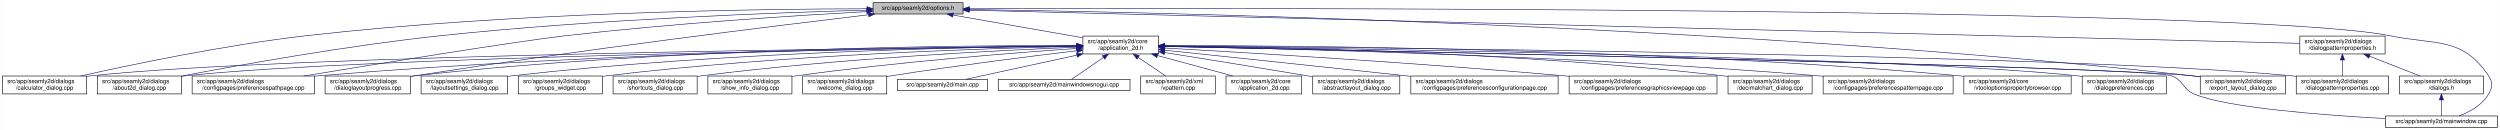
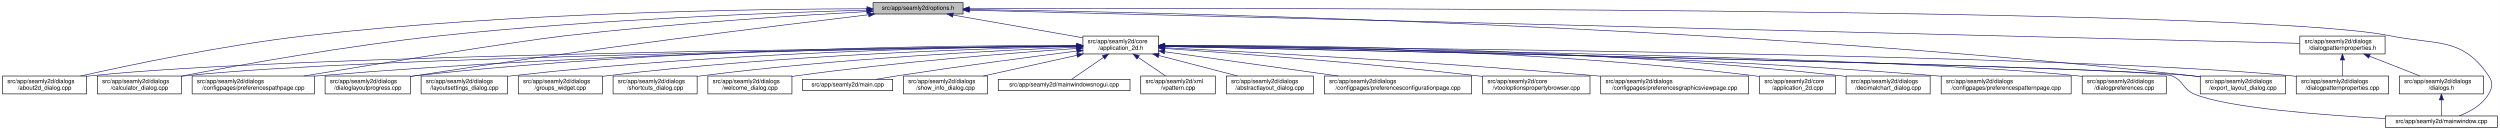
<svg xmlns="http://www.w3.org/2000/svg" xmlns:xlink="http://www.w3.org/1999/xlink" width="4193pt" height="218pt" viewBox="0.00 0.00 4192.50 218.00">
  <g id="graph0" class="graph" transform="scale(1 1) rotate(0) translate(4 214)">
    <polygon fill="white" stroke="transparent" points="-4,4 -4,-214 4188.5,-214 4188.5,4 -4,4" />
    <g id="node1" class="node">
      <g id="a_node1">
        <a xlink:title=" ">
          <polygon fill="#bfbfbf" stroke="black" points="1460,-190.5 1460,-209.5 1611,-209.5 1611,-190.5 1460,-190.5" />
          <text text-anchor="middle" x="1535.5" y="-197.5" font-family="Helvetica,sans-Serif" font-size="10.00">src/app/seamly2d/options.h</text>
        </a>
      </g>
    </g>
    <g id="node2" class="node">
      <g id="a_node2">
        <a xlink:href="../../d7/d61/application__2d_8h.html" target="_top" xlink:title=" ">
          <polygon fill="white" stroke="black" points="1812,-123.5 1812,-153.5 1939,-153.5 1939,-123.5 1812,-123.5" />
          <text text-anchor="start" x="1820" y="-141.5" font-family="Helvetica,sans-Serif" font-size="10.00">src/app/seamly2d/core</text>
          <text text-anchor="middle" x="1875.5" y="-130.5" font-family="Helvetica,sans-Serif" font-size="10.00">/application_2d.h</text>
        </a>
      </g>
    </g>
    <g id="edge1" class="edge">
      <path fill="none" stroke="midnightblue" d="M1594.4,-188.69C1655.09,-178.07 1749.41,-161.57 1811.8,-150.65" />
      <polygon fill="midnightblue" stroke="midnightblue" points="1593.46,-185.3 1584.21,-190.48 1594.67,-192.2 1593.46,-185.3" />
    </g>
+     <g id="node4" class="node">
+       <g id="a_node4">
+         <a xlink:href="../../d9/d7f/about2d__dialog_8cpp.html" target="_top" xlink:title=" ">
+           <polygon fill="white" stroke="black" points="0,-56.5 0,-86.5 141,-86.5 141,-56.5 0,-56.5" />
+           <text text-anchor="start" x="8" y="-74.5" font-family="Helvetica,sans-Serif" font-size="10.00">src/app/seamly2d/dialogs</text>
+           <text text-anchor="middle" x="70.5" y="-63.5" font-family="Helvetica,sans-Serif" font-size="10.00">/about2d_dialog.cpp</text>
+         </a>
+       </g>
+     </g>
+     <g id="edge25" class="edge">
+       <path fill="none" stroke="midnightblue" d="M1449.83,-199.29C1273.19,-199.01 855.94,-193.74 508.5,-154 372.48,-138.44 215.17,-105.44 131.03,-86.55" />
+       <polygon fill="midnightblue" stroke="midnightblue" points="1449.84,-202.79 1459.84,-199.3 1449.84,-195.79 1449.84,-202.79" />
+     </g>
    <g id="node5" class="node">
      <g id="a_node5">
        <a xlink:href="../../d7/dfa/calculator__dialog_8cpp.html" target="_top" xlink:title=" ">
-           <polygon fill="white" stroke="black" points="0,-56.5 0,-86.5 141,-86.5 141,-56.5 0,-56.5" />
-           <text text-anchor="start" x="8" y="-74.5" font-family="Helvetica,sans-Serif" font-size="10.00">src/app/seamly2d/dialogs</text>
-           <text text-anchor="middle" x="70.5" y="-63.5" font-family="Helvetica,sans-Serif" font-size="10.00">/calculator_dialog.cpp</text>
-         </a>
-       </g>
-     </g>
-     <g id="edge25" class="edge">
-       <path fill="none" stroke="midnightblue" d="M1449.83,-199.29C1273.19,-199.01 855.94,-193.74 508.5,-154 372.48,-138.44 215.17,-105.44 131.03,-86.55" />
-       <polygon fill="midnightblue" stroke="midnightblue" points="1449.84,-202.79 1459.84,-199.3 1449.84,-195.79 1449.84,-202.79" />
-     </g>
-     <g id="node6" class="node">
-       <g id="a_node6">
-         <a xlink:href="../../d9/d7f/about2d__dialog_8cpp.html" target="_top" xlink:title=" ">
          <polygon fill="white" stroke="black" points="159,-56.5 159,-86.5 300,-86.5 300,-56.5 159,-56.5" />
          <text text-anchor="start" x="167" y="-74.5" font-family="Helvetica,sans-Serif" font-size="10.00">src/app/seamly2d/dialogs</text>
-           <text text-anchor="middle" x="229.5" y="-63.5" font-family="Helvetica,sans-Serif" font-size="10.00">/about2d_dialog.cpp</text>
+           <text text-anchor="middle" x="229.5" y="-63.5" font-family="Helvetica,sans-Serif" font-size="10.00">/calculator_dialog.cpp</text>
        </a>
      </g>
    </g>
    <g id="edge26" class="edge">
      <path fill="none" stroke="midnightblue" d="M1449.52,-197C1302.47,-192.96 993.34,-181.7 733.5,-154 577.94,-137.42 397.31,-104.96 300.12,-86.4" />
      <polygon fill="midnightblue" stroke="midnightblue" points="1449.74,-200.51 1459.83,-197.28 1449.93,-193.51 1449.74,-200.51" />
    </g>
-     <g id="node12" class="node">
-       <g id="a_node12">
+     <g id="node10" class="node">
+       <g id="a_node10">
        <a xlink:href="../../dc/d20/preferencespathpage_8cpp.html" target="_top" xlink:title=" ">
          <polygon fill="white" stroke="black" points="318,-56.5 318,-86.5 523,-86.5 523,-56.5 318,-56.5" />
          <text text-anchor="start" x="326" y="-74.5" font-family="Helvetica,sans-Serif" font-size="10.00">src/app/seamly2d/dialogs</text>
          <text text-anchor="middle" x="420.5" y="-63.5" font-family="Helvetica,sans-Serif" font-size="10.00">/configpages/preferencespathpage.cpp</text>
        </a>
      </g>
    </g>
    <g id="edge27" class="edge">
      <path fill="none" stroke="midnightblue" d="M1449.44,-194.59C1334.04,-188.18 1122.9,-174.76 943.5,-154 860.37,-144.38 630.82,-107.2 505.26,-86.54" />
      <polygon fill="midnightblue" stroke="midnightblue" points="1449.45,-198.09 1459.62,-195.15 1449.83,-191.1 1449.45,-198.09" />
    </g>
    <g id="node13" class="node">
      <g id="a_node13">
        <a xlink:href="../../d6/d89/dialoglayoutprogress_8cpp.html" target="_top" xlink:title=" ">
          <polygon fill="white" stroke="black" points="541,-56.5 541,-86.5 684,-86.5 684,-56.5 541,-56.5" />
          <text text-anchor="start" x="549" y="-74.5" font-family="Helvetica,sans-Serif" font-size="10.00">src/app/seamly2d/dialogs</text>
          <text text-anchor="middle" x="612.5" y="-63.5" font-family="Helvetica,sans-Serif" font-size="10.00">/dialoglayoutprogress.cpp</text>
        </a>
      </g>
    </g>
    <g id="edge28" class="edge">
      <path fill="none" stroke="midnightblue" d="M1452.45,-189.29C1301.06,-171.28 970.17,-130.58 692.5,-87 689.71,-86.56 686.87,-86.1 684,-85.63" />
      <polygon fill="midnightblue" stroke="midnightblue" points="1452.26,-192.79 1462.6,-190.49 1453.08,-185.84 1452.26,-192.79" />
    </g>
    <g id="node16" class="node">
      <g id="a_node16">
        <a xlink:href="../../dd/d54/export__layout__dialog_8cpp.html" target="_top" xlink:title=" ">
          <polygon fill="white" stroke="black" points="3686,-56.5 3686,-86.5 3829,-86.5 3829,-56.5 3686,-56.5" />
          <text text-anchor="start" x="3694" y="-74.5" font-family="Helvetica,sans-Serif" font-size="10.00">src/app/seamly2d/dialogs</text>
          <text text-anchor="middle" x="3757.5" y="-63.5" font-family="Helvetica,sans-Serif" font-size="10.00">/export_layout_dialog.cpp</text>
        </a>
      </g>
    </g>
    <g id="edge33" class="edge">
      <path fill="none" stroke="midnightblue" d="M1621.45,-198.03C1911.14,-193.99 2878.09,-174.4 3671.5,-87 3676.17,-86.49 3680.96,-85.88 3685.79,-85.22" />
      <polygon fill="midnightblue" stroke="midnightblue" points="1621.38,-194.53 1611.43,-198.16 1621.48,-201.53 1621.38,-194.53" />
    </g>
    <g id="node25" class="node">
      <g id="a_node25">
        <a xlink:href="../../d8/dd9/mainwindow_8cpp.html" target="_top" xlink:title=" ">
          <polygon fill="white" stroke="black" points="3996.5,-0.5 3996.5,-19.5 4184.5,-19.5 4184.5,-0.5 3996.5,-0.5" />
          <text text-anchor="middle" x="4090.5" y="-7.5" font-family="Helvetica,sans-Serif" font-size="10.00">src/app/seamly2d/mainwindow.cpp</text>
        </a>
      </g>
    </g>
    <g id="edge34" class="edge">
      <path fill="none" stroke="midnightblue" d="M1621.56,-199.3C2030.53,-200.47 3767.6,-202.51 4004.5,-154 4082.04,-138.12 4125.3,-152.66 4169.5,-87 4177.19,-75.57 4176.42,-67.91 4169.5,-56 4158.95,-37.85 4138.04,-26.41 4120.38,-19.61" />
      <polygon fill="midnightblue" stroke="midnightblue" points="1621.3,-195.8 1611.29,-199.27 1621.28,-202.8 1621.3,-195.8" />
    </g>
    <g id="node26" class="node">
      <g id="a_node26">
        <a xlink:href="../../d5/d4e/dialogpatternproperties_8h.html" target="_top" xlink:title=" ">
          <polygon fill="white" stroke="black" points="3853,-123.5 3853,-153.5 3996,-153.5 3996,-123.5 3853,-123.5" />
          <text text-anchor="start" x="3861" y="-141.5" font-family="Helvetica,sans-Serif" font-size="10.00">src/app/seamly2d/dialogs</text>
          <text text-anchor="middle" x="3924.5" y="-130.5" font-family="Helvetica,sans-Serif" font-size="10.00">/dialogpatternproperties.h</text>
        </a>
      </g>
    </g>
    <g id="edge29" class="edge">
      <path fill="none" stroke="midnightblue" d="M1621.31,-196.86C1998.47,-187.47 3505.67,-149.93 3852.9,-141.28" />
      <polygon fill="midnightblue" stroke="midnightblue" points="1621.19,-193.36 1611.28,-197.11 1621.36,-200.36 1621.19,-193.36" />
    </g>
    <g id="node3" class="node">
      <g id="a_node3">
-         <a xlink:href="../../df/d3e/application__2d_8cpp.html" target="_top" xlink:title=" ">
-           <polygon fill="white" stroke="black" points="2052,-56.5 2052,-86.5 2179,-86.5 2179,-56.5 2052,-56.5" />
-           <text text-anchor="start" x="2060" y="-74.5" font-family="Helvetica,sans-Serif" font-size="10.00">src/app/seamly2d/core</text>
-           <text text-anchor="middle" x="2115.5" y="-63.5" font-family="Helvetica,sans-Serif" font-size="10.00">/application_2d.cpp</text>
+         <a xlink:href="../../dd/db4/abstractlayout__dialog_8cpp.html" target="_top" xlink:title=" ">
+           <polygon fill="white" stroke="black" points="2052.5,-56.5 2052.5,-86.5 2198.5,-86.5 2198.5,-56.5 2052.5,-56.5" />
+           <text text-anchor="start" x="2060.5" y="-74.5" font-family="Helvetica,sans-Serif" font-size="10.00">src/app/seamly2d/dialogs</text>
+           <text text-anchor="middle" x="2125.5" y="-63.5" font-family="Helvetica,sans-Serif" font-size="10.00">/abstractlayout_dialog.cpp</text>
        </a>
      </g>
    </g>
    <g id="edge2" class="edge">
-       <path fill="none" stroke="midnightblue" d="M1936.98,-120.85C1976.11,-110.25 2026.23,-96.68 2063.4,-86.61" />
-       <polygon fill="midnightblue" stroke="midnightblue" points="1936.02,-117.48 1927.28,-123.48 1937.85,-124.24 1936.02,-117.48" />
-     </g>
-     <g id="node4" class="node">
-       <g id="a_node4">
-         <a xlink:href="../../dd/db4/abstractlayout__dialog_8cpp.html" target="_top" xlink:title=" ">
-           <polygon fill="white" stroke="black" points="2197.5,-56.5 2197.5,-86.5 2343.5,-86.5 2343.5,-56.5 2197.5,-56.5" />
-           <text text-anchor="start" x="2205.5" y="-74.5" font-family="Helvetica,sans-Serif" font-size="10.00">src/app/seamly2d/dialogs</text>
-           <text text-anchor="middle" x="2270.5" y="-63.5" font-family="Helvetica,sans-Serif" font-size="10.00">/abstractlayout_dialog.cpp</text>
-         </a>
-       </g>
+       <path fill="none" stroke="midnightblue" d="M1939.28,-120.92C1980.08,-110.31 2032.43,-96.7 2071.23,-86.61" />
+       <polygon fill="midnightblue" stroke="midnightblue" points="1938.24,-117.57 1929.44,-123.48 1940,-124.35 1938.24,-117.57" />
    </g>
    <g id="edge3" class="edge">
-       <path fill="none" stroke="midnightblue" d="M1949.06,-125.86C2012.31,-115.79 2105.96,-100.72 2187.5,-87 2190.67,-86.47 2193.91,-85.92 2197.19,-85.36" />
-       <polygon fill="midnightblue" stroke="midnightblue" points="1948.5,-122.4 1939.18,-127.43 1949.6,-129.32 1948.5,-122.4" />
-     </g>
-     <g id="edge4" class="edge">
      <path fill="none" stroke="midnightblue" d="M1801.31,-136.83C1514.38,-134.03 477.11,-121.65 149.5,-87 146.73,-86.71 143.9,-86.37 141.06,-86" />
      <polygon fill="midnightblue" stroke="midnightblue" points="1801.57,-140.34 1811.6,-136.93 1801.64,-133.34 1801.57,-140.34" />
    </g>
-     <g id="edge5" class="edge">
+     <g id="edge4" class="edge">
      <path fill="none" stroke="midnightblue" d="M1801.93,-136.59C1533,-133.02 603.59,-118.66 308.5,-87 305.73,-86.7 302.91,-86.36 300.06,-85.99" />
      <polygon fill="midnightblue" stroke="midnightblue" points="1801.93,-140.09 1811.98,-136.72 1802.02,-133.09 1801.93,-140.09" />
    </g>
+     <g id="node6" class="node">
+       <g id="a_node6">
+         <a xlink:href="../../d2/d2d/preferencesconfigurationpage_8cpp.html" target="_top" xlink:title=" ">
+           <polygon fill="white" stroke="black" points="2217,-56.5 2217,-86.5 2464,-86.5 2464,-56.5 2217,-56.5" />
+           <text text-anchor="start" x="2225" y="-74.5" font-family="Helvetica,sans-Serif" font-size="10.00">src/app/seamly2d/dialogs</text>
+           <text text-anchor="middle" x="2340.5" y="-63.5" font-family="Helvetica,sans-Serif" font-size="10.00">/configpages/preferencesconfigurationpage.cpp</text>
+         </a>
+       </g>
+     </g>
+     <g id="edge5" class="edge">
+       <path fill="none" stroke="midnightblue" d="M1949.48,-127.16C2028.06,-116.17 2152.76,-98.74 2240.16,-86.53" />
+       <polygon fill="midnightblue" stroke="midnightblue" points="1948.6,-123.75 1939.18,-128.6 1949.57,-130.68 1948.6,-123.75" />
+     </g>
    <g id="node7" class="node">
      <g id="a_node7">
-         <a xlink:href="../../d2/d2d/preferencesconfigurationpage_8cpp.html" target="_top" xlink:title=" ">
-           <polygon fill="white" stroke="black" points="2362,-56.5 2362,-86.5 2609,-86.5 2609,-56.5 2362,-56.5" />
-           <text text-anchor="start" x="2370" y="-74.5" font-family="Helvetica,sans-Serif" font-size="10.00">src/app/seamly2d/dialogs</text>
-           <text text-anchor="middle" x="2485.5" y="-63.5" font-family="Helvetica,sans-Serif" font-size="10.00">/configpages/preferencesconfigurationpage.cpp</text>
+         <a xlink:href="../../d2/d00/vtooloptionspropertybrowser_8cpp.html" target="_top" xlink:title=" ">
+           <polygon fill="white" stroke="black" points="2482.5,-56.5 2482.5,-86.5 2662.5,-86.5 2662.5,-56.5 2482.5,-56.5" />
+           <text text-anchor="start" x="2490.5" y="-74.5" font-family="Helvetica,sans-Serif" font-size="10.00">src/app/seamly2d/core</text>
+           <text text-anchor="middle" x="2572.5" y="-63.5" font-family="Helvetica,sans-Serif" font-size="10.00">/vtooloptionspropertybrowser.cpp</text>
        </a>
      </g>
    </g>
    <g id="edge6" class="edge">
-       <path fill="none" stroke="midnightblue" d="M1949.11,-129.78C2042.81,-119.93 2209.7,-102.34 2352.5,-87 2355.62,-86.67 2358.78,-86.33 2361.96,-85.98" />
-       <polygon fill="midnightblue" stroke="midnightblue" points="1948.74,-126.3 1939.16,-130.82 1949.47,-133.26 1948.74,-126.3" />
+       <path fill="none" stroke="midnightblue" d="M1949.49,-132.67C2062.46,-124.96 2284.61,-108.55 2472.5,-87 2475.72,-86.63 2479,-86.24 2482.32,-85.83" />
+       <polygon fill="midnightblue" stroke="midnightblue" points="1948.98,-129.19 1939.24,-133.36 1949.45,-136.18 1948.98,-129.19" />
    </g>
    <g id="node8" class="node">
      <g id="a_node8">
        <a xlink:href="../../d9/d70/preferencesgraphicsviewpage_8cpp.html" target="_top" xlink:title=" ">
-           <polygon fill="white" stroke="black" points="2627.5,-56.5 2627.5,-86.5 2875.5,-86.5 2875.5,-56.5 2627.5,-56.5" />
-           <text text-anchor="start" x="2635.5" y="-74.5" font-family="Helvetica,sans-Serif" font-size="10.00">src/app/seamly2d/dialogs</text>
-           <text text-anchor="middle" x="2751.5" y="-63.5" font-family="Helvetica,sans-Serif" font-size="10.00">/configpages/preferencesgraphicsviewpage.cpp</text>
+           <polygon fill="white" stroke="black" points="2680.5,-56.5 2680.5,-86.5 2928.5,-86.5 2928.5,-56.5 2680.5,-56.5" />
+           <text text-anchor="start" x="2688.5" y="-74.5" font-family="Helvetica,sans-Serif" font-size="10.00">src/app/seamly2d/dialogs</text>
+           <text text-anchor="middle" x="2804.5" y="-63.5" font-family="Helvetica,sans-Serif" font-size="10.00">/configpages/preferencesgraphicsviewpage.cpp</text>
        </a>
      </g>
    </g>
    <g id="edge7" class="edge">
-       <path fill="none" stroke="midnightblue" d="M1949.19,-133.46C2082.62,-125.93 2373.06,-108.53 2617.5,-87 2620.76,-86.71 2624.07,-86.41 2627.41,-86.1" />
-       <polygon fill="midnightblue" stroke="midnightblue" points="1948.88,-129.97 1939.09,-134.03 1949.27,-136.96 1948.88,-129.97" />
+       <path fill="none" stroke="midnightblue" d="M1949.25,-133.94C2089.88,-126.9 2406.02,-109.88 2671.5,-87 2674.39,-86.75 2677.32,-86.49 2680.27,-86.22" />
+       <polygon fill="midnightblue" stroke="midnightblue" points="1948.84,-130.45 1939.03,-134.45 1949.19,-137.45 1948.84,-130.45" />
    </g>
    <g id="node9" class="node">
      <g id="a_node9">
-         <a xlink:href="../../dd/dc2/decimalchart__dialog_8cpp.html" target="_top" xlink:title=" ">
-           <polygon fill="white" stroke="black" points="2894,-56.5 2894,-86.5 3035,-86.5 3035,-56.5 2894,-56.5" />
-           <text text-anchor="start" x="2902" y="-74.5" font-family="Helvetica,sans-Serif" font-size="10.00">src/app/seamly2d/dialogs</text>
-           <text text-anchor="middle" x="2964.5" y="-63.5" font-family="Helvetica,sans-Serif" font-size="10.00">/decimalchart_dialog.cpp</text>
+         <a xlink:href="../../df/d3e/application__2d_8cpp.html" target="_top" xlink:title=" ">
+           <polygon fill="white" stroke="black" points="2947,-56.5 2947,-86.5 3074,-86.5 3074,-56.5 2947,-56.5" />
+           <text text-anchor="start" x="2955" y="-74.5" font-family="Helvetica,sans-Serif" font-size="10.00">src/app/seamly2d/core</text>
+           <text text-anchor="middle" x="3010.5" y="-63.5" font-family="Helvetica,sans-Serif" font-size="10.00">/application_2d.cpp</text>
        </a>
      </g>
    </g>
    <g id="edge8" class="edge">
-       <path fill="none" stroke="midnightblue" d="M1949.35,-137.07C2116.45,-135.38 2536.12,-127.12 2884.5,-87 2887.58,-86.64 2890.73,-86.24 2893.9,-85.81" />
-       <polygon fill="midnightblue" stroke="midnightblue" points="1949.16,-133.57 1939.19,-137.17 1949.22,-140.57 1949.16,-133.57" />
-     </g>
-     <g id="node10" class="node">
-       <g id="a_node10">
-         <a xlink:href="../../dc/d63/preferencespatternpage_8cpp.html" target="_top" xlink:title=" ">
-           <polygon fill="white" stroke="black" points="3053.5,-56.5 3053.5,-86.5 3271.5,-86.5 3271.5,-56.5 3053.5,-56.5" />
-           <text text-anchor="start" x="3061.5" y="-74.5" font-family="Helvetica,sans-Serif" font-size="10.00">src/app/seamly2d/dialogs</text>
-           <text text-anchor="middle" x="3162.5" y="-63.5" font-family="Helvetica,sans-Serif" font-size="10.00">/configpages/preferencespatternpage.cpp</text>
-         </a>
-       </g>
+       <path fill="none" stroke="midnightblue" d="M1949.24,-137.75C2122.42,-137.53 2568.34,-132.19 2937.5,-87 2940.58,-86.62 2943.72,-86.19 2946.89,-85.71" />
+       <polygon fill="midnightblue" stroke="midnightblue" points="1949.22,-134.25 1939.22,-137.76 1949.22,-141.25 1949.22,-134.25" />
    </g>
    <g id="edge9" class="edge">
-       <path fill="none" stroke="midnightblue" d="M1949.37,-136.31C2134.08,-132.89 2630.81,-121.01 3043.5,-87 3046.72,-86.74 3049.98,-86.45 3053.27,-86.15" />
-       <polygon fill="midnightblue" stroke="midnightblue" points="1949.17,-132.81 1939.23,-136.49 1949.29,-139.81 1949.17,-132.81" />
+       <path fill="none" stroke="midnightblue" d="M1801.46,-137.12C1598.22,-135.54 1014.64,-127.55 531.5,-87 528.79,-86.77 526.04,-86.53 523.27,-86.26" />
+       <polygon fill="midnightblue" stroke="midnightblue" points="1801.69,-140.62 1811.71,-137.19 1801.74,-133.62 1801.69,-140.62" />
    </g>
    <g id="node11" class="node">
      <g id="a_node11">
-         <a xlink:href="../../d2/d00/vtooloptionspropertybrowser_8cpp.html" target="_top" xlink:title=" ">
-           <polygon fill="white" stroke="black" points="3289.5,-56.5 3289.5,-86.5 3469.5,-86.5 3469.5,-56.5 3289.5,-56.5" />
-           <text text-anchor="start" x="3297.5" y="-74.5" font-family="Helvetica,sans-Serif" font-size="10.00">src/app/seamly2d/core</text>
-           <text text-anchor="middle" x="3379.5" y="-63.5" font-family="Helvetica,sans-Serif" font-size="10.00">/vtooloptionspropertybrowser.cpp</text>
+         <a xlink:href="../../dd/dc2/decimalchart__dialog_8cpp.html" target="_top" xlink:title=" ">
+           <polygon fill="white" stroke="black" points="3092,-56.5 3092,-86.5 3233,-86.5 3233,-56.5 3092,-56.5" />
+           <text text-anchor="start" x="3100" y="-74.5" font-family="Helvetica,sans-Serif" font-size="10.00">src/app/seamly2d/dialogs</text>
+           <text text-anchor="middle" x="3162.5" y="-63.5" font-family="Helvetica,sans-Serif" font-size="10.00">/decimalchart_dialog.cpp</text>
        </a>
      </g>
    </g>
    <g id="edge10" class="edge">
-       <path fill="none" stroke="midnightblue" d="M1949.26,-137.69C2158.38,-137.61 2772.83,-133.16 3280.5,-87 3283.44,-86.73 3286.43,-86.44 3289.44,-86.12" />
-       <polygon fill="midnightblue" stroke="midnightblue" points="1949.02,-134.19 1939.02,-137.69 1949.02,-141.19 1949.02,-134.19" />
+       <path fill="none" stroke="midnightblue" d="M1949.3,-137.93C2138.36,-138.28 2655.22,-134.43 3082.5,-87 3085.59,-86.66 3088.73,-86.27 3091.91,-85.84" />
+       <polygon fill="midnightblue" stroke="midnightblue" points="1949.21,-134.43 1939.2,-137.91 1949.2,-141.43 1949.21,-134.43" />
+     </g>
+     <g id="node12" class="node">
+       <g id="a_node12">
+         <a xlink:href="../../dc/d63/preferencespatternpage_8cpp.html" target="_top" xlink:title=" ">
+           <polygon fill="white" stroke="black" points="3251.5,-56.5 3251.5,-86.5 3469.5,-86.5 3469.5,-56.5 3251.5,-56.5" />
+           <text text-anchor="start" x="3259.5" y="-74.5" font-family="Helvetica,sans-Serif" font-size="10.00">src/app/seamly2d/dialogs</text>
+           <text text-anchor="middle" x="3360.5" y="-63.5" font-family="Helvetica,sans-Serif" font-size="10.00">/configpages/preferencespatternpage.cpp</text>
+         </a>
+       </g>
    </g>
    <g id="edge11" class="edge">
-       <path fill="none" stroke="midnightblue" d="M1801.46,-137.12C1598.22,-135.54 1014.64,-127.55 531.5,-87 528.79,-86.77 526.04,-86.53 523.27,-86.26" />
-       <polygon fill="midnightblue" stroke="midnightblue" points="1801.69,-140.62 1811.71,-137.19 1801.74,-133.62 1801.69,-140.62" />
+       <path fill="none" stroke="midnightblue" d="M1949.33,-136.96C2154.56,-134.97 2749.16,-126.03 3241.5,-87 3244.72,-86.75 3247.98,-86.47 3251.27,-86.17" />
+       <polygon fill="midnightblue" stroke="midnightblue" points="1949.24,-133.46 1939.27,-137.05 1949.31,-140.46 1949.24,-133.46" />
    </g>
    <g id="edge12" class="edge">
      <path fill="none" stroke="midnightblue" d="M1801.55,-137.84C1614.94,-137.95 1110.07,-133.53 692.5,-87 689.83,-86.7 687.12,-86.37 684.39,-86.01" />
      <polygon fill="midnightblue" stroke="midnightblue" points="1801.79,-141.34 1811.79,-137.83 1801.78,-134.34 1801.79,-141.34" />
    </g>
    <g id="node14" class="node">
      <g id="a_node14">
        <a xlink:href="../../d5/dc5/dialogpreferences_8cpp.html" target="_top" xlink:title=" ">
          <polygon fill="white" stroke="black" points="3488,-56.5 3488,-86.5 3629,-86.5 3629,-56.5 3488,-56.5" />
          <text text-anchor="start" x="3496" y="-74.5" font-family="Helvetica,sans-Serif" font-size="10.00">src/app/seamly2d/dialogs</text>
          <text text-anchor="middle" x="3558.5" y="-63.5" font-family="Helvetica,sans-Serif" font-size="10.00">/dialogpreferences.cpp</text>
        </a>
      </g>
    </g>
    <g id="edge13" class="edge">
      <path fill="none" stroke="midnightblue" d="M1949.36,-136.62C2222.62,-133.16 3176.08,-118.99 3478.5,-87 3481.59,-86.67 3484.74,-86.3 3487.91,-85.88" />
      <polygon fill="midnightblue" stroke="midnightblue" points="1949.11,-133.13 1939.16,-136.75 1949.2,-140.13 1949.11,-133.13" />
    </g>
    <g id="node15" class="node">
      <g id="a_node15">
        <a xlink:href="../../d5/d18/dialogpatternproperties_8cpp.html" target="_top" xlink:title=" ">
          <polygon fill="white" stroke="black" points="3847,-56.5 3847,-86.5 4002,-86.5 4002,-56.5 3847,-56.5" />
          <text text-anchor="start" x="3855" y="-74.5" font-family="Helvetica,sans-Serif" font-size="10.00">src/app/seamly2d/dialogs</text>
          <text text-anchor="middle" x="3924.5" y="-63.5" font-family="Helvetica,sans-Serif" font-size="10.00">/dialogpatternproperties.cpp</text>
        </a>
      </g>
    </g>
    <g id="edge14" class="edge">
      <path fill="none" stroke="midnightblue" d="M1949.26,-136.98C2259.6,-134.57 3460.62,-123.08 3837.5,-87 3840.55,-86.71 3843.65,-86.37 3846.78,-86" />
      <polygon fill="midnightblue" stroke="midnightblue" points="1949,-133.48 1939.03,-137.06 1949.06,-140.48 1949,-133.48" />
    </g>
    <g id="edge15" class="edge">
      <path fill="none" stroke="midnightblue" d="M1949.9,-136.02C2267.16,-129.62 3498.64,-103.92 3671.5,-87 3676.17,-86.54 3680.97,-85.98 3685.8,-85.35" />
      <polygon fill="midnightblue" stroke="midnightblue" points="1949.37,-132.53 1939.45,-136.23 1949.52,-139.53 1949.37,-132.53" />
    </g>
    <g id="node17" class="node">
      <g id="a_node17">
        <a xlink:href="../../d0/dfa/layoutsettings__dialog_8cpp.html" target="_top" xlink:title=" ">
          <polygon fill="white" stroke="black" points="702,-56.5 702,-86.5 847,-86.5 847,-56.5 702,-56.5" />
          <text text-anchor="start" x="710" y="-74.5" font-family="Helvetica,sans-Serif" font-size="10.00">src/app/seamly2d/dialogs</text>
          <text text-anchor="middle" x="774.5" y="-63.5" font-family="Helvetica,sans-Serif" font-size="10.00">/layoutsettings_dialog.cpp</text>
        </a>
      </g>
    </g>
    <g id="edge16" class="edge">
      <path fill="none" stroke="midnightblue" d="M1801.47,-137.07C1632.98,-135.38 1208.15,-127.13 855.5,-87 852.8,-86.69 850.06,-86.35 847.29,-85.98" />
      <polygon fill="midnightblue" stroke="midnightblue" points="1801.68,-140.57 1811.71,-137.17 1801.75,-133.57 1801.68,-140.57" />
    </g>
    <g id="node18" class="node">
      <g id="a_node18">
        <a xlink:href="../../db/d5c/groups__widget_8cpp.html" target="_top" xlink:title=" ">
          <polygon fill="white" stroke="black" points="865,-56.5 865,-86.5 1006,-86.5 1006,-56.5 865,-56.5" />
          <text text-anchor="start" x="873" y="-74.5" font-family="Helvetica,sans-Serif" font-size="10.00">src/app/seamly2d/dialogs</text>
          <text text-anchor="middle" x="935.5" y="-63.5" font-family="Helvetica,sans-Serif" font-size="10.00">/groups_widget.cpp</text>
        </a>
      </g>
    </g>
    <g id="edge17" class="edge">
      <path fill="none" stroke="midnightblue" d="M1801.39,-136.22C1652.02,-132.96 1304.3,-121.96 1014.5,-87 1011.73,-86.67 1008.91,-86.3 1006.07,-85.9" />
      <polygon fill="midnightblue" stroke="midnightblue" points="1801.73,-139.73 1811.8,-136.44 1801.88,-132.73 1801.73,-139.73" />
    </g>
    <g id="node19" class="node">
      <g id="a_node19">
        <a xlink:href="../../dd/d84/shortcuts__dialog_8cpp.html" target="_top" xlink:title=" ">
          <polygon fill="white" stroke="black" points="1024,-56.5 1024,-86.5 1165,-86.5 1165,-56.5 1024,-56.5" />
          <text text-anchor="start" x="1032" y="-74.5" font-family="Helvetica,sans-Serif" font-size="10.00">src/app/seamly2d/dialogs</text>
          <text text-anchor="middle" x="1094.5" y="-63.5" font-family="Helvetica,sans-Serif" font-size="10.00">/shortcuts_dialog.cpp</text>
        </a>
      </g>
    </g>
    <g id="edge18" class="edge">
      <path fill="none" stroke="midnightblue" d="M1801.77,-134.86C1673.6,-129.67 1401.56,-116.04 1173.5,-87 1170.73,-86.65 1167.92,-86.26 1165.08,-85.85" />
      <polygon fill="midnightblue" stroke="midnightblue" points="1801.73,-138.36 1811.86,-135.26 1802.01,-131.37 1801.73,-138.36" />
    </g>
    <g id="node20" class="node">
      <g id="a_node20">
-         <a xlink:href="../../d2/df4/show__info__dialog_8cpp.html" target="_top" xlink:title=" ">
+         <a xlink:href="../../df/d69/welcome__dialog_8cpp.html" target="_top" xlink:title=" ">
          <polygon fill="white" stroke="black" points="1183,-56.5 1183,-86.5 1324,-86.5 1324,-56.5 1183,-56.5" />
          <text text-anchor="start" x="1191" y="-74.5" font-family="Helvetica,sans-Serif" font-size="10.00">src/app/seamly2d/dialogs</text>
-           <text text-anchor="middle" x="1253.5" y="-63.5" font-family="Helvetica,sans-Serif" font-size="10.00">/show_info_dialog.cpp</text>
+           <text text-anchor="middle" x="1253.5" y="-63.5" font-family="Helvetica,sans-Serif" font-size="10.00">/welcome_dialog.cpp</text>
        </a>
      </g>
    </g>
    <g id="edge19" class="edge">
      <path fill="none" stroke="midnightblue" d="M1801.61,-132.72C1696.91,-125.47 1499.51,-110.05 1332.5,-87 1329.74,-86.62 1326.92,-86.21 1324.09,-85.78" />
      <polygon fill="midnightblue" stroke="midnightblue" points="1801.54,-136.22 1811.76,-133.41 1802.02,-129.24 1801.54,-136.22" />
    </g>
    <g id="node21" class="node">
      <g id="a_node21">
-         <a xlink:href="../../df/d69/welcome__dialog_8cpp.html" target="_top" xlink:title=" ">
-           <polygon fill="white" stroke="black" points="1342,-56.5 1342,-86.5 1483,-86.5 1483,-56.5 1342,-56.5" />
-           <text text-anchor="start" x="1350" y="-74.5" font-family="Helvetica,sans-Serif" font-size="10.00">src/app/seamly2d/dialogs</text>
-           <text text-anchor="middle" x="1412.5" y="-63.5" font-family="Helvetica,sans-Serif" font-size="10.00">/welcome_dialog.cpp</text>
+         <a xlink:href="../../dc/d14/app_2seamly2d_2main_8cpp.html" target="_top" xlink:title=" ">
+           <polygon fill="white" stroke="black" points="1342,-62 1342,-81 1493,-81 1493,-62 1342,-62" />
+           <text text-anchor="middle" x="1417.5" y="-69" font-family="Helvetica,sans-Serif" font-size="10.00">src/app/seamly2d/main.cpp</text>
        </a>
      </g>
    </g>
    <g id="edge20" class="edge">
-       <path fill="none" stroke="midnightblue" d="M1801.69,-128.92C1724.26,-119.66 1599.09,-103.94 1491.5,-87 1488.75,-86.57 1485.94,-86.11 1483.1,-85.64" />
-       <polygon fill="midnightblue" stroke="midnightblue" points="1801.48,-132.42 1811.83,-130.13 1802.31,-125.47 1801.48,-132.42" />
+       <path fill="none" stroke="midnightblue" d="M1801.52,-128.32C1725.99,-118.77 1605.41,-102.98 1501.5,-87 1489.65,-85.18 1476.89,-83.06 1464.98,-81.01" />
+       <polygon fill="midnightblue" stroke="midnightblue" points="1801.51,-131.85 1811.87,-129.63 1802.39,-124.91 1801.51,-131.85" />
    </g>
    <g id="node22" class="node">
      <g id="a_node22">
-         <a xlink:href="../../dc/d14/app_2seamly2d_2main_8cpp.html" target="_top" xlink:title=" ">
-           <polygon fill="white" stroke="black" points="1501,-62 1501,-81 1652,-81 1652,-62 1501,-62" />
-           <text text-anchor="middle" x="1576.5" y="-69" font-family="Helvetica,sans-Serif" font-size="10.00">src/app/seamly2d/main.cpp</text>
+         <a xlink:href="../../d2/df4/show__info__dialog_8cpp.html" target="_top" xlink:title=" ">
+           <polygon fill="white" stroke="black" points="1511,-56.5 1511,-86.5 1652,-86.5 1652,-56.5 1511,-56.5" />
+           <text text-anchor="start" x="1519" y="-74.5" font-family="Helvetica,sans-Serif" font-size="10.00">src/app/seamly2d/dialogs</text>
+           <text text-anchor="middle" x="1581.5" y="-63.5" font-family="Helvetica,sans-Serif" font-size="10.00">/show_info_dialog.cpp</text>
        </a>
      </g>
    </g>
    <g id="edge21" class="edge">
-       <path fill="none" stroke="midnightblue" d="M1801.75,-121.47C1743.02,-108.7 1663.09,-91.32 1615.93,-81.07" />
-       <polygon fill="midnightblue" stroke="midnightblue" points="1801.21,-124.93 1811.72,-123.64 1802.7,-118.09 1801.21,-124.93" />
+       <path fill="none" stroke="midnightblue" d="M1802.3,-121.32C1753.98,-110.63 1691.3,-96.77 1645.07,-86.55" />
+       <polygon fill="midnightblue" stroke="midnightblue" points="1801.55,-124.73 1812.07,-123.48 1803.06,-117.9 1801.55,-124.73" />
    </g>
    <g id="node23" class="node">
      <g id="a_node23">
        <a xlink:href="../../d8/de8/mainwindowsnogui_8cpp.html" target="_top" xlink:title=" ">
          <polygon fill="white" stroke="black" points="1670,-62 1670,-81 1891,-81 1891,-62 1670,-62" />
          <text text-anchor="middle" x="1780.5" y="-69" font-family="Helvetica,sans-Serif" font-size="10.00">src/app/seamly2d/mainwindowsnogui.cpp</text>
        </a>
      </g>
    </g>
    <g id="edge22" class="edge">
      <path fill="none" stroke="midnightblue" d="M1846.48,-117.64C1828.55,-105.37 1806.46,-90.26 1792.93,-81.01" />
      <polygon fill="midnightblue" stroke="midnightblue" points="1844.66,-120.64 1854.89,-123.4 1848.61,-114.86 1844.66,-120.64" />
    </g>
    <g id="node24" class="node">
      <g id="a_node24">
        <a xlink:href="../../d3/d49/vpattern_8cpp.html" target="_top" xlink:title=" ">
          <polygon fill="white" stroke="black" points="1909,-56.5 1909,-86.5 2034,-86.5 2034,-56.5 1909,-56.5" />
          <text text-anchor="start" x="1917" y="-74.5" font-family="Helvetica,sans-Serif" font-size="10.00">src/app/seamly2d/xml</text>
          <text text-anchor="middle" x="1971.5" y="-63.5" font-family="Helvetica,sans-Serif" font-size="10.00">/vpattern.cpp</text>
        </a>
      </g>
    </g>
    <g id="edge23" class="edge">
      <path fill="none" stroke="midnightblue" d="M1904.69,-117.73C1919.55,-107.68 1937.26,-95.68 1950.71,-86.58" />
      <polygon fill="midnightblue" stroke="midnightblue" points="1902.65,-114.89 1896.33,-123.4 1906.57,-120.69 1902.65,-114.89" />
    </g>
    <g id="edge24" class="edge">
      <path fill="none" stroke="midnightblue" d="M1949.57,-136.01C2279.08,-129.32 3597.27,-101.69 3637.5,-87 3658.3,-79.4 3656.02,-64.42 3676.5,-56 3732.5,-32.98 3892.46,-20.82 3996.36,-15.16" />
      <polygon fill="midnightblue" stroke="midnightblue" points="1949.12,-132.52 1939.19,-136.22 1949.26,-139.52 1949.12,-132.52" />
    </g>
    <g id="edge30" class="edge">
      <path fill="none" stroke="midnightblue" d="M3924.5,-113.11C3924.5,-104.15 3924.5,-94.32 3924.5,-86.58" />
      <polygon fill="midnightblue" stroke="midnightblue" points="3921,-113.4 3924.5,-123.4 3928,-113.4 3921,-113.4" />
    </g>
    <g id="node27" class="node">
      <g id="a_node27">
        <a xlink:href="../../d6/d64/dialogs_8h.html" target="_top" xlink:title=" ">
          <polygon fill="white" stroke="black" points="4020,-56.5 4020,-86.5 4161,-86.5 4161,-56.5 4020,-56.5" />
          <text text-anchor="start" x="4028" y="-74.5" font-family="Helvetica,sans-Serif" font-size="10.00">src/app/seamly2d/dialogs</text>
          <text text-anchor="middle" x="4090.5" y="-63.5" font-family="Helvetica,sans-Serif" font-size="10.00">/dialogs.h</text>
        </a>
      </g>
    </g>
    <g id="edge31" class="edge">
      <path fill="none" stroke="midnightblue" d="M3970.01,-119.68C3996.63,-109.26 4029.77,-96.28 4054.55,-86.58" />
      <polygon fill="midnightblue" stroke="midnightblue" points="3968.55,-116.49 3960.52,-123.4 3971.11,-123.01 3968.55,-116.49" />
    </g>
    <g id="edge32" class="edge">
      <path fill="none" stroke="midnightblue" d="M4090.5,-46.29C4090.5,-36.86 4090.5,-26.65 4090.5,-19.66" />
      <polygon fill="midnightblue" stroke="midnightblue" points="4087,-46.4 4090.5,-56.4 4094,-46.4 4087,-46.4" />
    </g>
  </g>
</svg>
